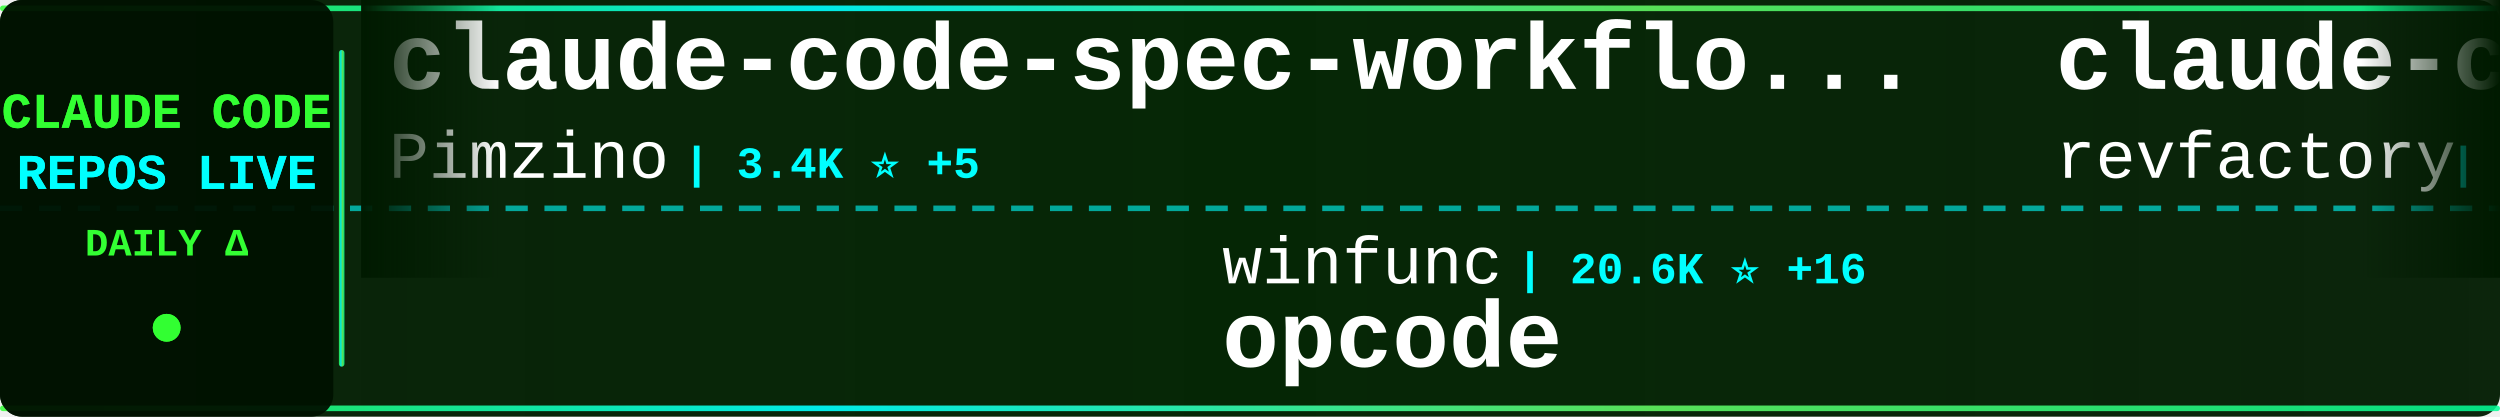
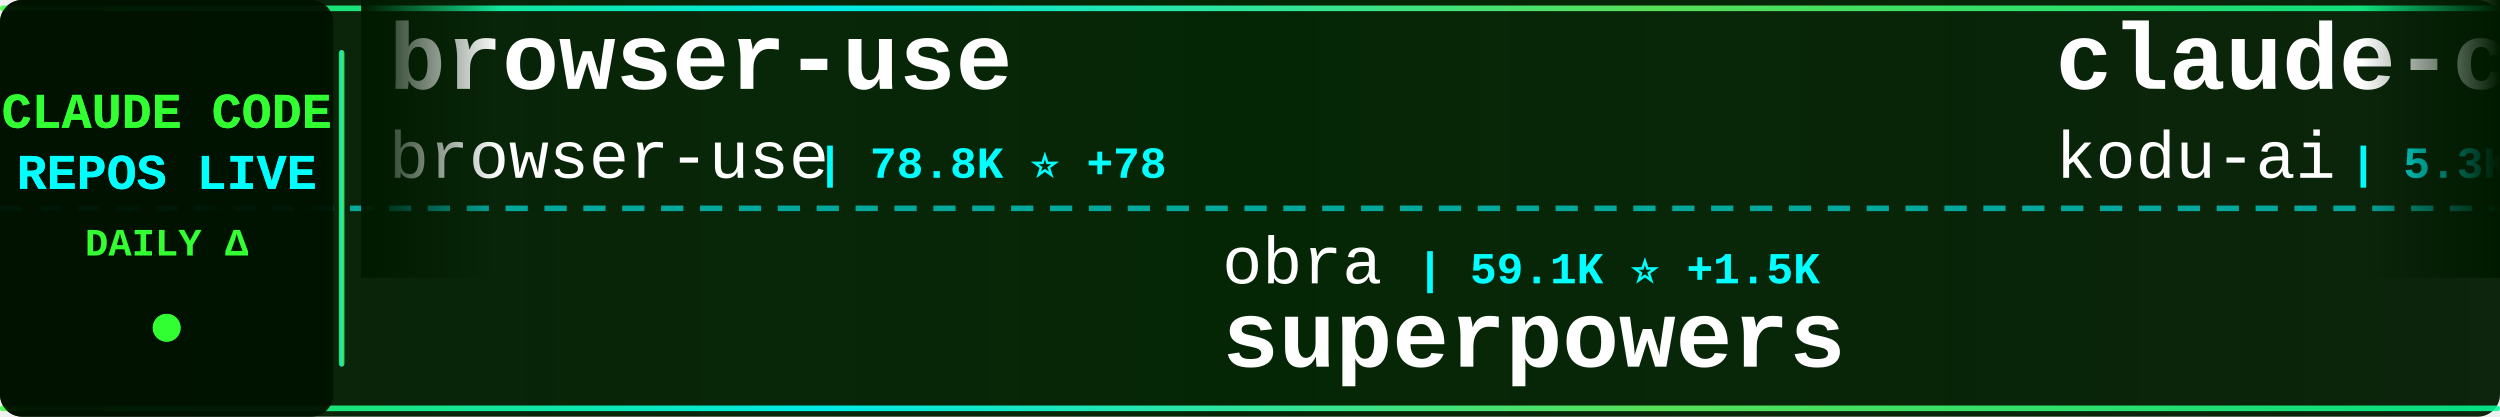
<svg xmlns="http://www.w3.org/2000/svg" width="900" height="150">
  <defs>
    <linearGradient id="tickerBg" x1="0%" y1="0%" x2="100%" y2="0%">
      <stop offset="0%" style="stop-color:#001a00;stop-opacity:0.95" />
      <stop offset="50%" style="stop-color:#002200;stop-opacity:0.98" />
      <stop offset="100%" style="stop-color:#001a00;stop-opacity:0.95" />
    </linearGradient>
    <linearGradient id="borderGrad" x1="0%" y1="0%" x2="100%" y2="0%">
      <stop offset="0%" style="stop-color:#33ff33;stop-opacity:0.85">
        <animate attributeName="stop-opacity" values="0.85;1;0.85" dur="2s" repeatCount="indefinite" />
      </stop>
      <stop offset="33%" style="stop-color:#00ffff;stop-opacity:0.9">
        <animate attributeName="stop-opacity" values="0.9;1;0.9" dur="2.2s" repeatCount="indefinite" />
      </stop>
      <stop offset="66%" style="stop-color:#66ff66;stop-opacity:0.85">
        <animate attributeName="stop-opacity" values="0.85;1;0.85" dur="1.8s" repeatCount="indefinite" />
      </stop>
      <stop offset="100%" style="stop-color:#00ff99;stop-opacity:0.85">
        <animate attributeName="stop-opacity" values="0.85;1;0.85" dur="2s" repeatCount="indefinite" />
      </stop>
    </linearGradient>
    <filter id="textGlow">
      <feGaussianBlur stdDeviation="0.1" result="coloredBlur" />
      <feMerge>
        <feMergeNode in="coloredBlur" />
        <feMergeNode in="SourceGraphic" />
      </feMerge>
    </filter>
    <filter id="metricGlow">
      <feGaussianBlur stdDeviation="0.2" result="coloredBlur" />
      <feMerge>
        <feMergeNode in="coloredBlur" />
        <feMergeNode in="SourceGraphic" />
      </feMerge>
    </filter>
    <linearGradient id="leftFade" x1="0%" y1="0%" x2="100%" y2="0%">
      <stop offset="0%" style="stop-color:#001a00;stop-opacity:1" />
      <stop offset="100%" style="stop-color:#001a00;stop-opacity:0" />
    </linearGradient>
    <linearGradient id="rightFade" x1="0%" y1="0%" x2="100%" y2="0%">
      <stop offset="0%" style="stop-color:#001a00;stop-opacity:0" />
      <stop offset="100%" style="stop-color:#001a00;stop-opacity:1" />
    </linearGradient>
  </defs>
  <rect width="900" height="150" fill="url(#tickerBg)" rx="8" />
  <rect x="0" y="2" width="900" height="2" fill="url(#borderGrad)" rx="1" />
  <rect x="0" y="146" width="900" height="2" fill="url(#borderGrad)" rx="1" />
  <line x1="0" y1="75" x2="900" y2="75" stroke="#00ffff" stroke-width="2" stroke-dasharray="8 6" opacity="0.6" />
  <rect x="0" y="0" width="120" height="150" fill="#001100" opacity="0.95" rx="8" />
  <text x="60" y="46" font-family="'Courier New', monospace" font-size="18" font-weight="bold" fill="#33ff33" text-anchor="middle" filter="url(#textGlow)">
    CLAUDE CODE
  </text>
  <text x="60" y="68" font-family="'Courier New', monospace" font-size="18" font-weight="bold" fill="#00ffff" text-anchor="middle" filter="url(#textGlow)">
    REPOS LIVE
  </text>
  <text x="60" y="92" font-family="'Courier New', monospace" font-size="14" font-weight="bold" fill="#33ff33" text-anchor="middle">
    DAILY Δ
  </text>
  <circle cx="60" cy="118" r="5" fill="#33ff33" filter="url(#metricGlow)">
    <animate attributeName="r" values="4;6;4" dur="1.5s" repeatCount="indefinite" />
    <animate attributeName="opacity" values="0.6;1;0.6" dur="1.5s" repeatCount="indefinite" />
  </circle>
  <rect x="122" y="18" width="2" height="114" fill="url(#borderGrad)" rx="1" />
  <clipPath id="tickerClip">
    <rect x="130" y="0" width="770" height="150" />
  </clipPath>
  <g clip-path="url(#tickerClip)">
    <g id="tickerItems">
      <animateTransform attributeName="transform" attributeType="XML" type="translate" from="0 0" to="-3000 0" dur="54s" repeatCount="indefinite" />
      <g transform="translate(0, 0)">
-         <text x="140" y="32" font-family="'Courier New', monospace" font-size="34" font-weight="bold" fill="#ffffff">claude-code-spec-workflo...</text>
-         <text x="140" y="64" font-family="'Courier New', monospace" font-size="24" font-weight="normal" fill="#ffffff" opacity="1.0">Pimzino</text>
-         <text x="246" y="64" font-family="'Courier New', monospace" font-size="16" font-weight="bold" fill="#00ffff"> | 3.4K ⭐ +5</text>
+         <text x="140" y="32" font-family="'Courier New', monospace" font-size="34" font-weight="bold" fill="#ffffff">browser-use</text>
+         <text x="140" y="64" font-family="'Courier New', monospace" font-size="24" font-weight="normal" fill="#ffffff" opacity="1.0">browser-use</text>
+         <text x="294" y="64" font-family="'Courier New', monospace" font-size="16" font-weight="bold" fill="#00ffff"> | 78.8K ⭐ +78</text>
      </g>
      <g transform="translate(300, 0)">
-         <text x="140" y="102" font-family="'Courier New', monospace" font-size="24" font-weight="normal" fill="#ffffff" opacity="1.0">winfunc</text>
-         <text x="246" y="102" font-family="'Courier New', monospace" font-size="16" font-weight="bold" fill="#00ffff"> | 20.6K ⭐ +16</text>
-         <text x="140" y="132" font-family="'Courier New', monospace" font-size="34" font-weight="bold" fill="#ffffff">opcode</text>
+         <text x="140" y="102" font-family="'Courier New', monospace" font-size="24" font-weight="normal" fill="#ffffff" opacity="1.0">obra</text>
+         <text x="210" y="102" font-family="'Courier New', monospace" font-size="16" font-weight="bold" fill="#00ffff"> | 59.1K ⭐ +1.5K</text>
+         <text x="140" y="132" font-family="'Courier New', monospace" font-size="34" font-weight="bold" fill="#ffffff">superpowers</text>
      </g>
      <g transform="translate(600, 0)">
-         <text x="140" y="32" font-family="'Courier New', monospace" font-size="34" font-weight="bold" fill="#ffffff">claude-code-mastering</text>
-         <text x="140" y="64" font-family="'Courier New', monospace" font-size="24" font-weight="normal" fill="#ffffff" opacity="1.0">revfactory</text>
-         <text x="282" y="64" font-family="'Courier New', monospace" font-size="16" font-weight="bold" fill="#00ffff"> | 756 ⭐ +1</text>
+         <text x="140" y="32" font-family="'Courier New', monospace" font-size="34" font-weight="bold" fill="#ffffff">claude-coder</text>
+         <text x="140" y="64" font-family="'Courier New', monospace" font-size="24" font-weight="normal" fill="#ffffff" opacity="1.0">kodu-ai</text>
+         <text x="246" y="64" font-family="'Courier New', monospace" font-size="16" font-weight="bold" fill="#00ffff"> | 5.3K ⭐ +3</text>
      </g>
      <g transform="translate(900, 0)">
-         <text x="140" y="102" font-family="'Courier New', monospace" font-size="24" font-weight="normal" fill="#ffffff" opacity="1.0">rizethereum</text>
-         <text x="294" y="102" font-family="'Courier New', monospace" font-size="16" font-weight="bold" fill="#00ffff"> | 1.7K ⭐</text>
-         <text x="140" y="132" font-family="'Courier New', monospace" font-size="34" font-weight="bold" fill="#ffffff">claude-code-requirements...</text>
+         <text x="140" y="102" font-family="'Courier New', monospace" font-size="24" font-weight="normal" fill="#ffffff" opacity="1.0">cixingguangming55555</text>
+         <text x="402" y="102" font-family="'Courier New', monospace" font-size="16" font-weight="bold" fill="#00ffff"> | 2.5K ⭐</text>
+         <text x="140" y="132" font-family="'Courier New', monospace" font-size="34" font-weight="bold" fill="#ffffff">wechat-bot</text>
      </g>
      <g transform="translate(1200, 0)">
-         <text x="140" y="32" font-family="'Courier New', monospace" font-size="34" font-weight="bold" fill="#ffffff">awesome-claude-skills</text>
-         <text x="140" y="64" font-family="'Courier New', monospace" font-size="24" font-weight="normal" fill="#ffffff" opacity="1.0">ComposioHQ</text>
-         <text x="282" y="64" font-family="'Courier New', monospace" font-size="16" font-weight="bold" fill="#00ffff"> | 36.9K ⭐ +260</text>
+         <text x="140" y="32" font-family="'Courier New', monospace" font-size="34" font-weight="bold" fill="#ffffff">Claude-Code</text>
+         <text x="140" y="64" font-family="'Courier New', monospace" font-size="24" font-weight="normal" fill="#ffffff" opacity="1.0">lyconear</text>
+         <text x="258" y="64" font-family="'Courier New', monospace" font-size="16" font-weight="bold" fill="#00ffff"> | 4 ⭐</text>
      </g>
      <g transform="translate(1500, 0)">
-         <text x="140" y="102" font-family="'Courier New', monospace" font-size="24" font-weight="normal" fill="#ffffff" opacity="1.0">simonw</text>
-         <text x="234" y="102" font-family="'Courier New', monospace" font-size="16" font-weight="bold" fill="#00ffff"> | 1.0K ⭐ +6</text>
-         <text x="140" y="132" font-family="'Courier New', monospace" font-size="34" font-weight="bold" fill="#ffffff">claude-code-transcripts</text>
+         <text x="140" y="102" font-family="'Courier New', monospace" font-size="24" font-weight="normal" fill="#ffffff" opacity="1.0">OneRedOak</text>
+         <text x="270" y="102" font-family="'Courier New', monospace" font-size="16" font-weight="bold" fill="#00ffff"> | 3.6K ⭐ +6</text>
+         <text x="140" y="132" font-family="'Courier New', monospace" font-size="34" font-weight="bold" fill="#ffffff">claude-code-workflows</text>
      </g>
      <g transform="translate(1800, 0)">
-         <text x="140" y="32" font-family="'Courier New', monospace" font-size="34" font-weight="bold" fill="#ffffff">claude_code_bridge</text>
-         <text x="140" y="64" font-family="'Courier New', monospace" font-size="24" font-weight="normal" fill="#ffffff" opacity="1.0">bfly123</text>
-         <text x="246" y="64" font-family="'Courier New', monospace" font-size="16" font-weight="bold" fill="#00ffff"> | 1.3K ⭐ +12</text>
+         <text x="140" y="32" font-family="'Courier New', monospace" font-size="34" font-weight="bold" fill="#ffffff">claude-code-cheat-sheet</text>
+         <text x="140" y="64" font-family="'Courier New', monospace" font-size="24" font-weight="normal" fill="#ffffff" opacity="1.0">Njengah</text>
+         <text x="246" y="64" font-family="'Courier New', monospace" font-size="16" font-weight="bold" fill="#00ffff"> | 1.4K ⭐ +4</text>
      </g>
      <g transform="translate(2100, 0)">
-         <text x="140" y="102" font-family="'Courier New', monospace" font-size="24" font-weight="normal" fill="#ffffff" opacity="1.0">laravel</text>
-         <text x="246" y="102" font-family="'Courier New', monospace" font-size="16" font-weight="bold" fill="#00ffff"> | 503 ⭐ +2</text>
-         <text x="140" y="132" font-family="'Courier New', monospace" font-size="34" font-weight="bold" fill="#ffffff">claude-code</text>
+         <text x="140" y="102" font-family="'Courier New', monospace" font-size="24" font-weight="normal" fill="#ffffff" opacity="1.0">zhukunpenglinyutong</text>
+         <text x="390" y="102" font-family="'Courier New', monospace" font-size="16" font-weight="bold" fill="#00ffff"> | 1.3K ⭐ +7</text>
+         <text x="140" y="132" font-family="'Courier New', monospace" font-size="34" font-weight="bold" fill="#ffffff">idea-claude-code-gui</text>
      </g>
      <g transform="translate(2400, 0)">
-         <text x="140" y="32" font-family="'Courier New', monospace" font-size="34" font-weight="bold" fill="#ffffff">claude-code-showcase</text>
-         <text x="140" y="64" font-family="'Courier New', monospace" font-size="24" font-weight="normal" fill="#ffffff" opacity="1.0">ChrisWiles</text>
-         <text x="282" y="64" font-family="'Courier New', monospace" font-size="16" font-weight="bold" fill="#00ffff"> | 5.4K ⭐ +13</text>
+         <text x="140" y="32" font-family="'Courier New', monospace" font-size="34" font-weight="bold" fill="#ffffff">claude-code-transcripts</text>
+         <text x="140" y="64" font-family="'Courier New', monospace" font-size="24" font-weight="normal" fill="#ffffff" opacity="1.0">simonw</text>
+         <text x="234" y="64" font-family="'Courier New', monospace" font-size="16" font-weight="bold" fill="#00ffff"> | 1.0K ⭐ +9</text>
      </g>
      <g transform="translate(2700, 0)">
-         <text x="140" y="102" font-family="'Courier New', monospace" font-size="24" font-weight="normal" fill="#ffffff" opacity="1.0">EveryInc</text>
-         <text x="258" y="102" font-family="'Courier New', monospace" font-size="16" font-weight="bold" fill="#00ffff"> | 9.4K ⭐ +53</text>
-         <text x="140" y="132" font-family="'Courier New', monospace" font-size="34" font-weight="bold" fill="#ffffff">compound-engineering-plu...</text>
+         <text x="140" y="102" font-family="'Courier New', monospace" font-size="24" font-weight="normal" fill="#ffffff" opacity="1.0">peterkrueck</text>
+         <text x="294" y="102" font-family="'Courier New', monospace" font-size="16" font-weight="bold" fill="#00ffff"> | 1.3K ⭐ +2</text>
+         <text x="140" y="132" font-family="'Courier New', monospace" font-size="34" font-weight="bold" fill="#ffffff">Claude-Code-Development-...</text>
      </g>
      <g transform="translate(3000, 0)">
-         <text x="140" y="32" font-family="'Courier New', monospace" font-size="34" font-weight="bold" fill="#ffffff">claude-code-spec-workflo...</text>
-         <text x="140" y="64" font-family="'Courier New', monospace" font-size="24" font-weight="normal" fill="#ffffff" opacity="1.0">Pimzino</text>
-         <text x="246" y="64" font-family="'Courier New', monospace" font-size="16" font-weight="bold" fill="#00ffff"> | 3.4K ⭐ +5</text>
+         <text x="140" y="32" font-family="'Courier New', monospace" font-size="34" font-weight="bold" fill="#ffffff">browser-use</text>
+         <text x="140" y="64" font-family="'Courier New', monospace" font-size="24" font-weight="normal" fill="#ffffff" opacity="1.0">browser-use</text>
+         <text x="294" y="64" font-family="'Courier New', monospace" font-size="16" font-weight="bold" fill="#00ffff"> | 78.8K ⭐ +78</text>
      </g>
      <g transform="translate(3300, 0)">
-         <text x="140" y="102" font-family="'Courier New', monospace" font-size="24" font-weight="normal" fill="#ffffff" opacity="1.0">winfunc</text>
-         <text x="246" y="102" font-family="'Courier New', monospace" font-size="16" font-weight="bold" fill="#00ffff"> | 20.6K ⭐ +16</text>
-         <text x="140" y="132" font-family="'Courier New', monospace" font-size="34" font-weight="bold" fill="#ffffff">opcode</text>
+         <text x="140" y="102" font-family="'Courier New', monospace" font-size="24" font-weight="normal" fill="#ffffff" opacity="1.0">obra</text>
+         <text x="210" y="102" font-family="'Courier New', monospace" font-size="16" font-weight="bold" fill="#00ffff"> | 59.1K ⭐ +1.5K</text>
+         <text x="140" y="132" font-family="'Courier New', monospace" font-size="34" font-weight="bold" fill="#ffffff">superpowers</text>
      </g>
      <g transform="translate(3600, 0)">
-         <text x="140" y="32" font-family="'Courier New', monospace" font-size="34" font-weight="bold" fill="#ffffff">claude-code-mastering</text>
-         <text x="140" y="64" font-family="'Courier New', monospace" font-size="24" font-weight="normal" fill="#ffffff" opacity="1.0">revfactory</text>
-         <text x="282" y="64" font-family="'Courier New', monospace" font-size="16" font-weight="bold" fill="#00ffff"> | 756 ⭐ +1</text>
+         <text x="140" y="32" font-family="'Courier New', monospace" font-size="34" font-weight="bold" fill="#ffffff">claude-coder</text>
+         <text x="140" y="64" font-family="'Courier New', monospace" font-size="24" font-weight="normal" fill="#ffffff" opacity="1.0">kodu-ai</text>
+         <text x="246" y="64" font-family="'Courier New', monospace" font-size="16" font-weight="bold" fill="#00ffff"> | 5.3K ⭐ +3</text>
      </g>
      <g transform="translate(3900, 0)">
-         <text x="140" y="102" font-family="'Courier New', monospace" font-size="24" font-weight="normal" fill="#ffffff" opacity="1.0">rizethereum</text>
-         <text x="294" y="102" font-family="'Courier New', monospace" font-size="16" font-weight="bold" fill="#00ffff"> | 1.7K ⭐</text>
-         <text x="140" y="132" font-family="'Courier New', monospace" font-size="34" font-weight="bold" fill="#ffffff">claude-code-requirements...</text>
+         <text x="140" y="102" font-family="'Courier New', monospace" font-size="24" font-weight="normal" fill="#ffffff" opacity="1.0">cixingguangming55555</text>
+         <text x="402" y="102" font-family="'Courier New', monospace" font-size="16" font-weight="bold" fill="#00ffff"> | 2.5K ⭐</text>
+         <text x="140" y="132" font-family="'Courier New', monospace" font-size="34" font-weight="bold" fill="#ffffff">wechat-bot</text>
      </g>
    </g>
  </g>
  <rect x="130" y="0" width="50" height="100" fill="url(#leftFade)" />
  <rect x="850" y="0" width="50" height="100" fill="url(#rightFade)" />
</svg>
